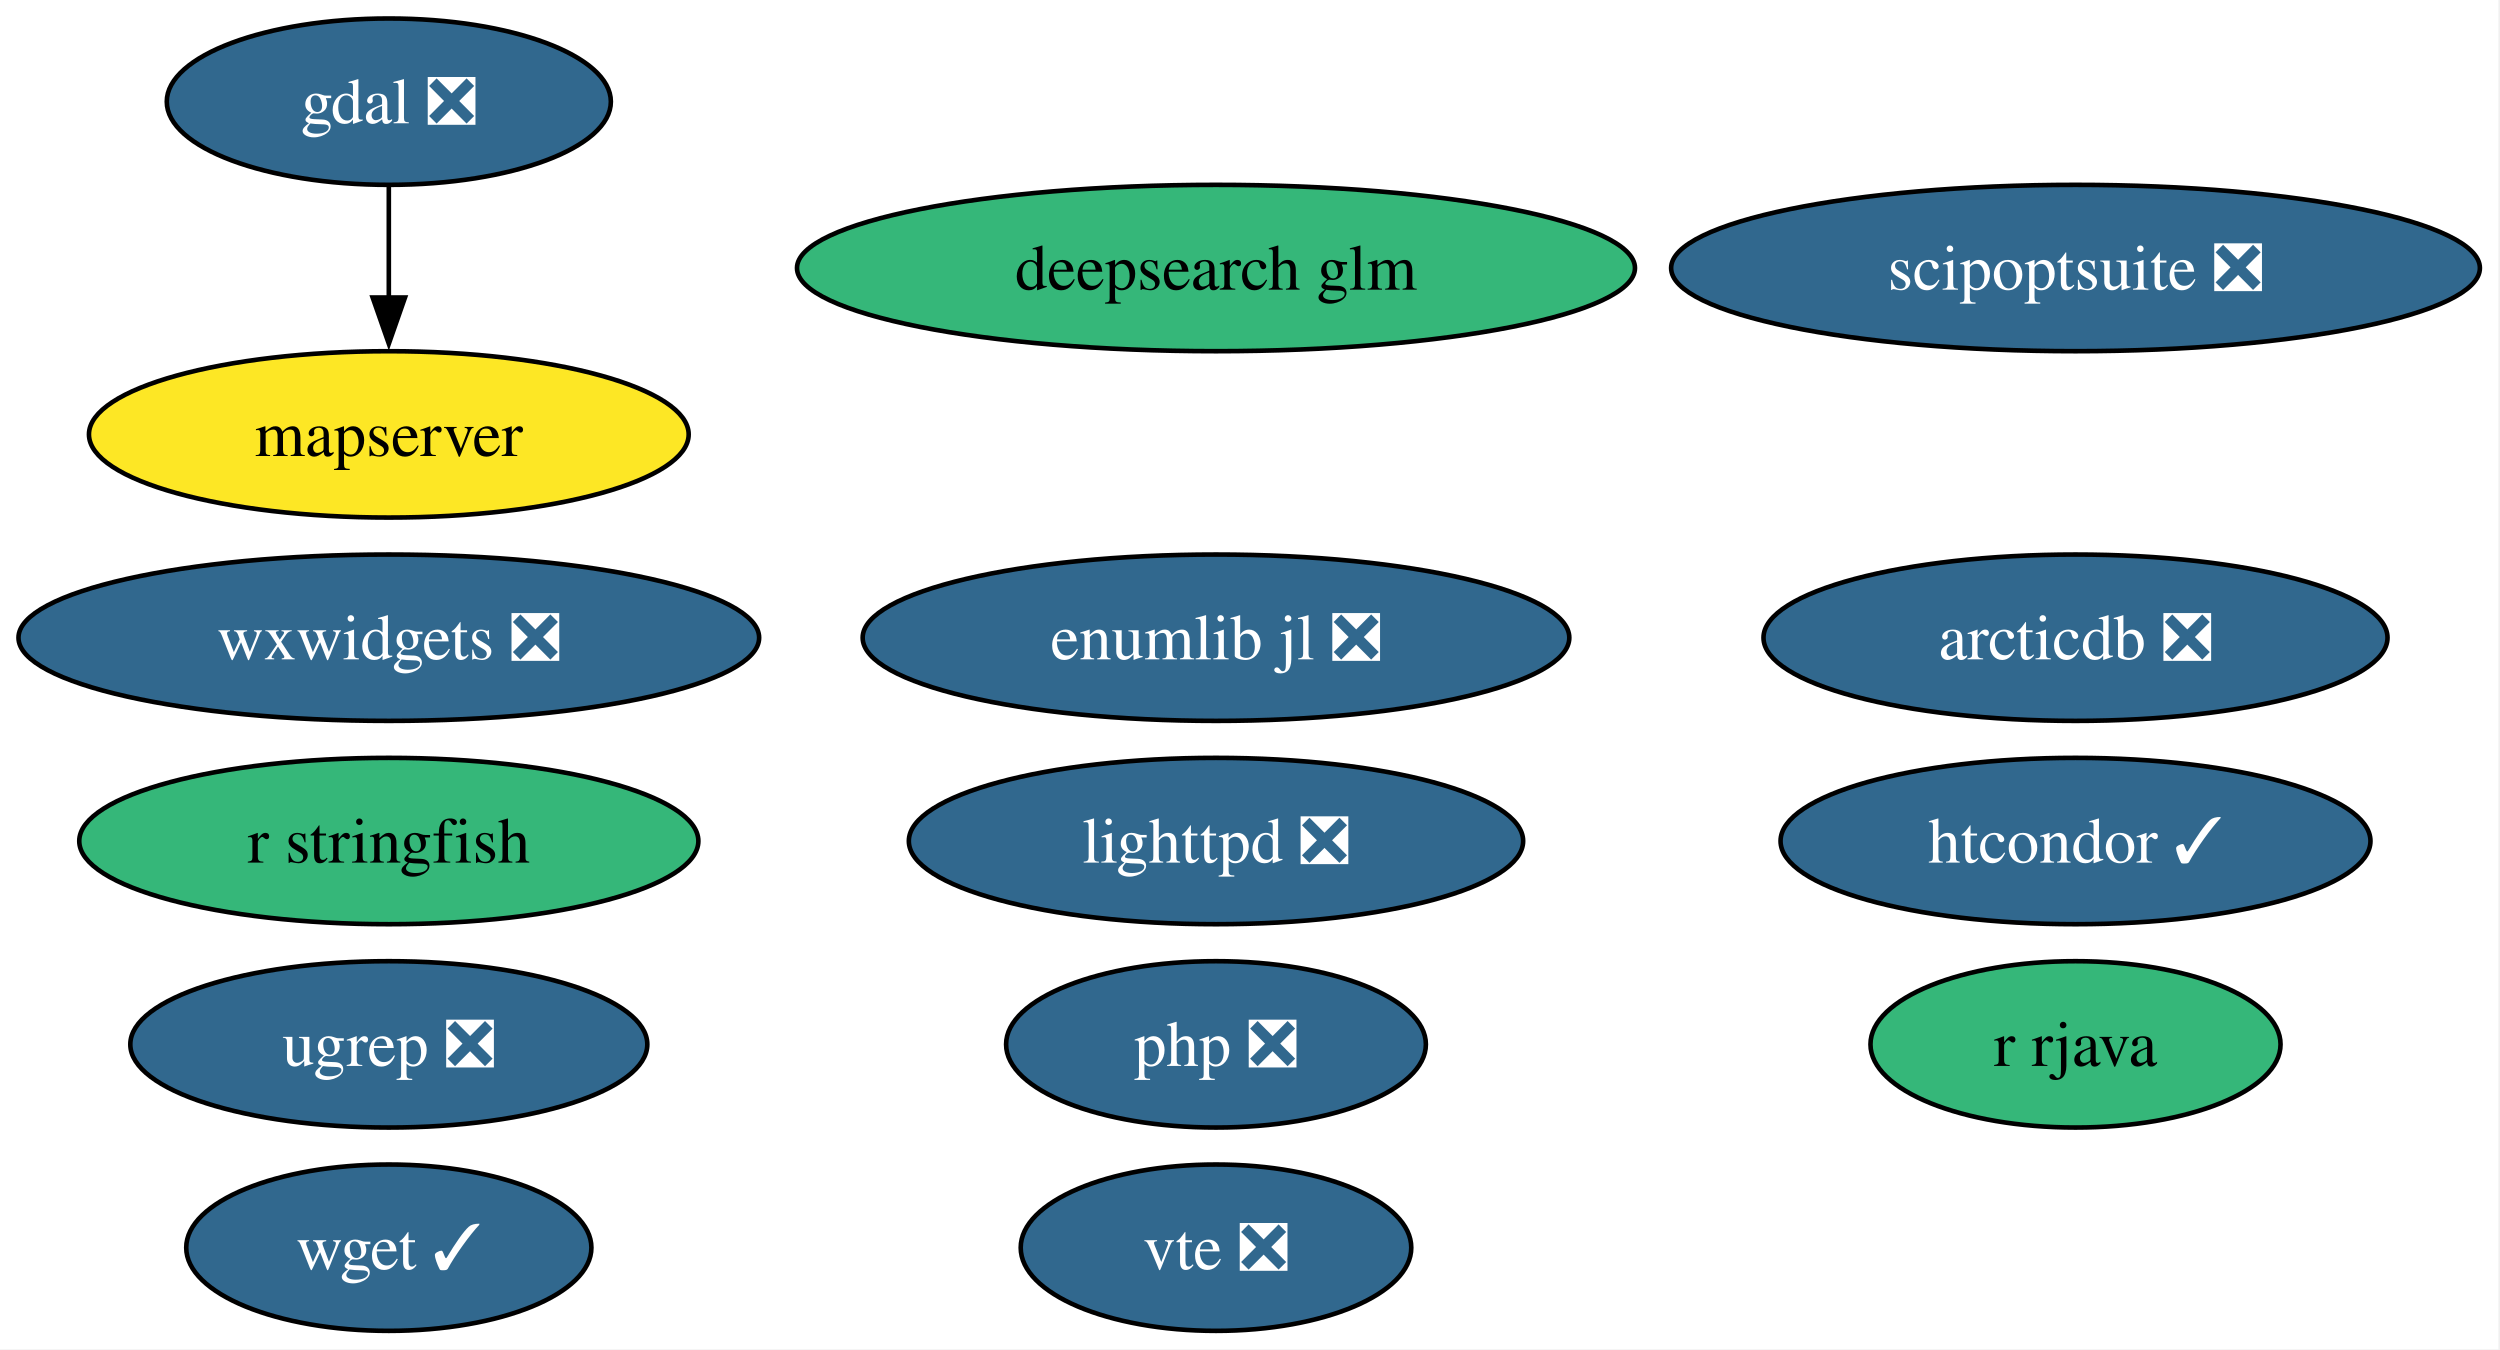
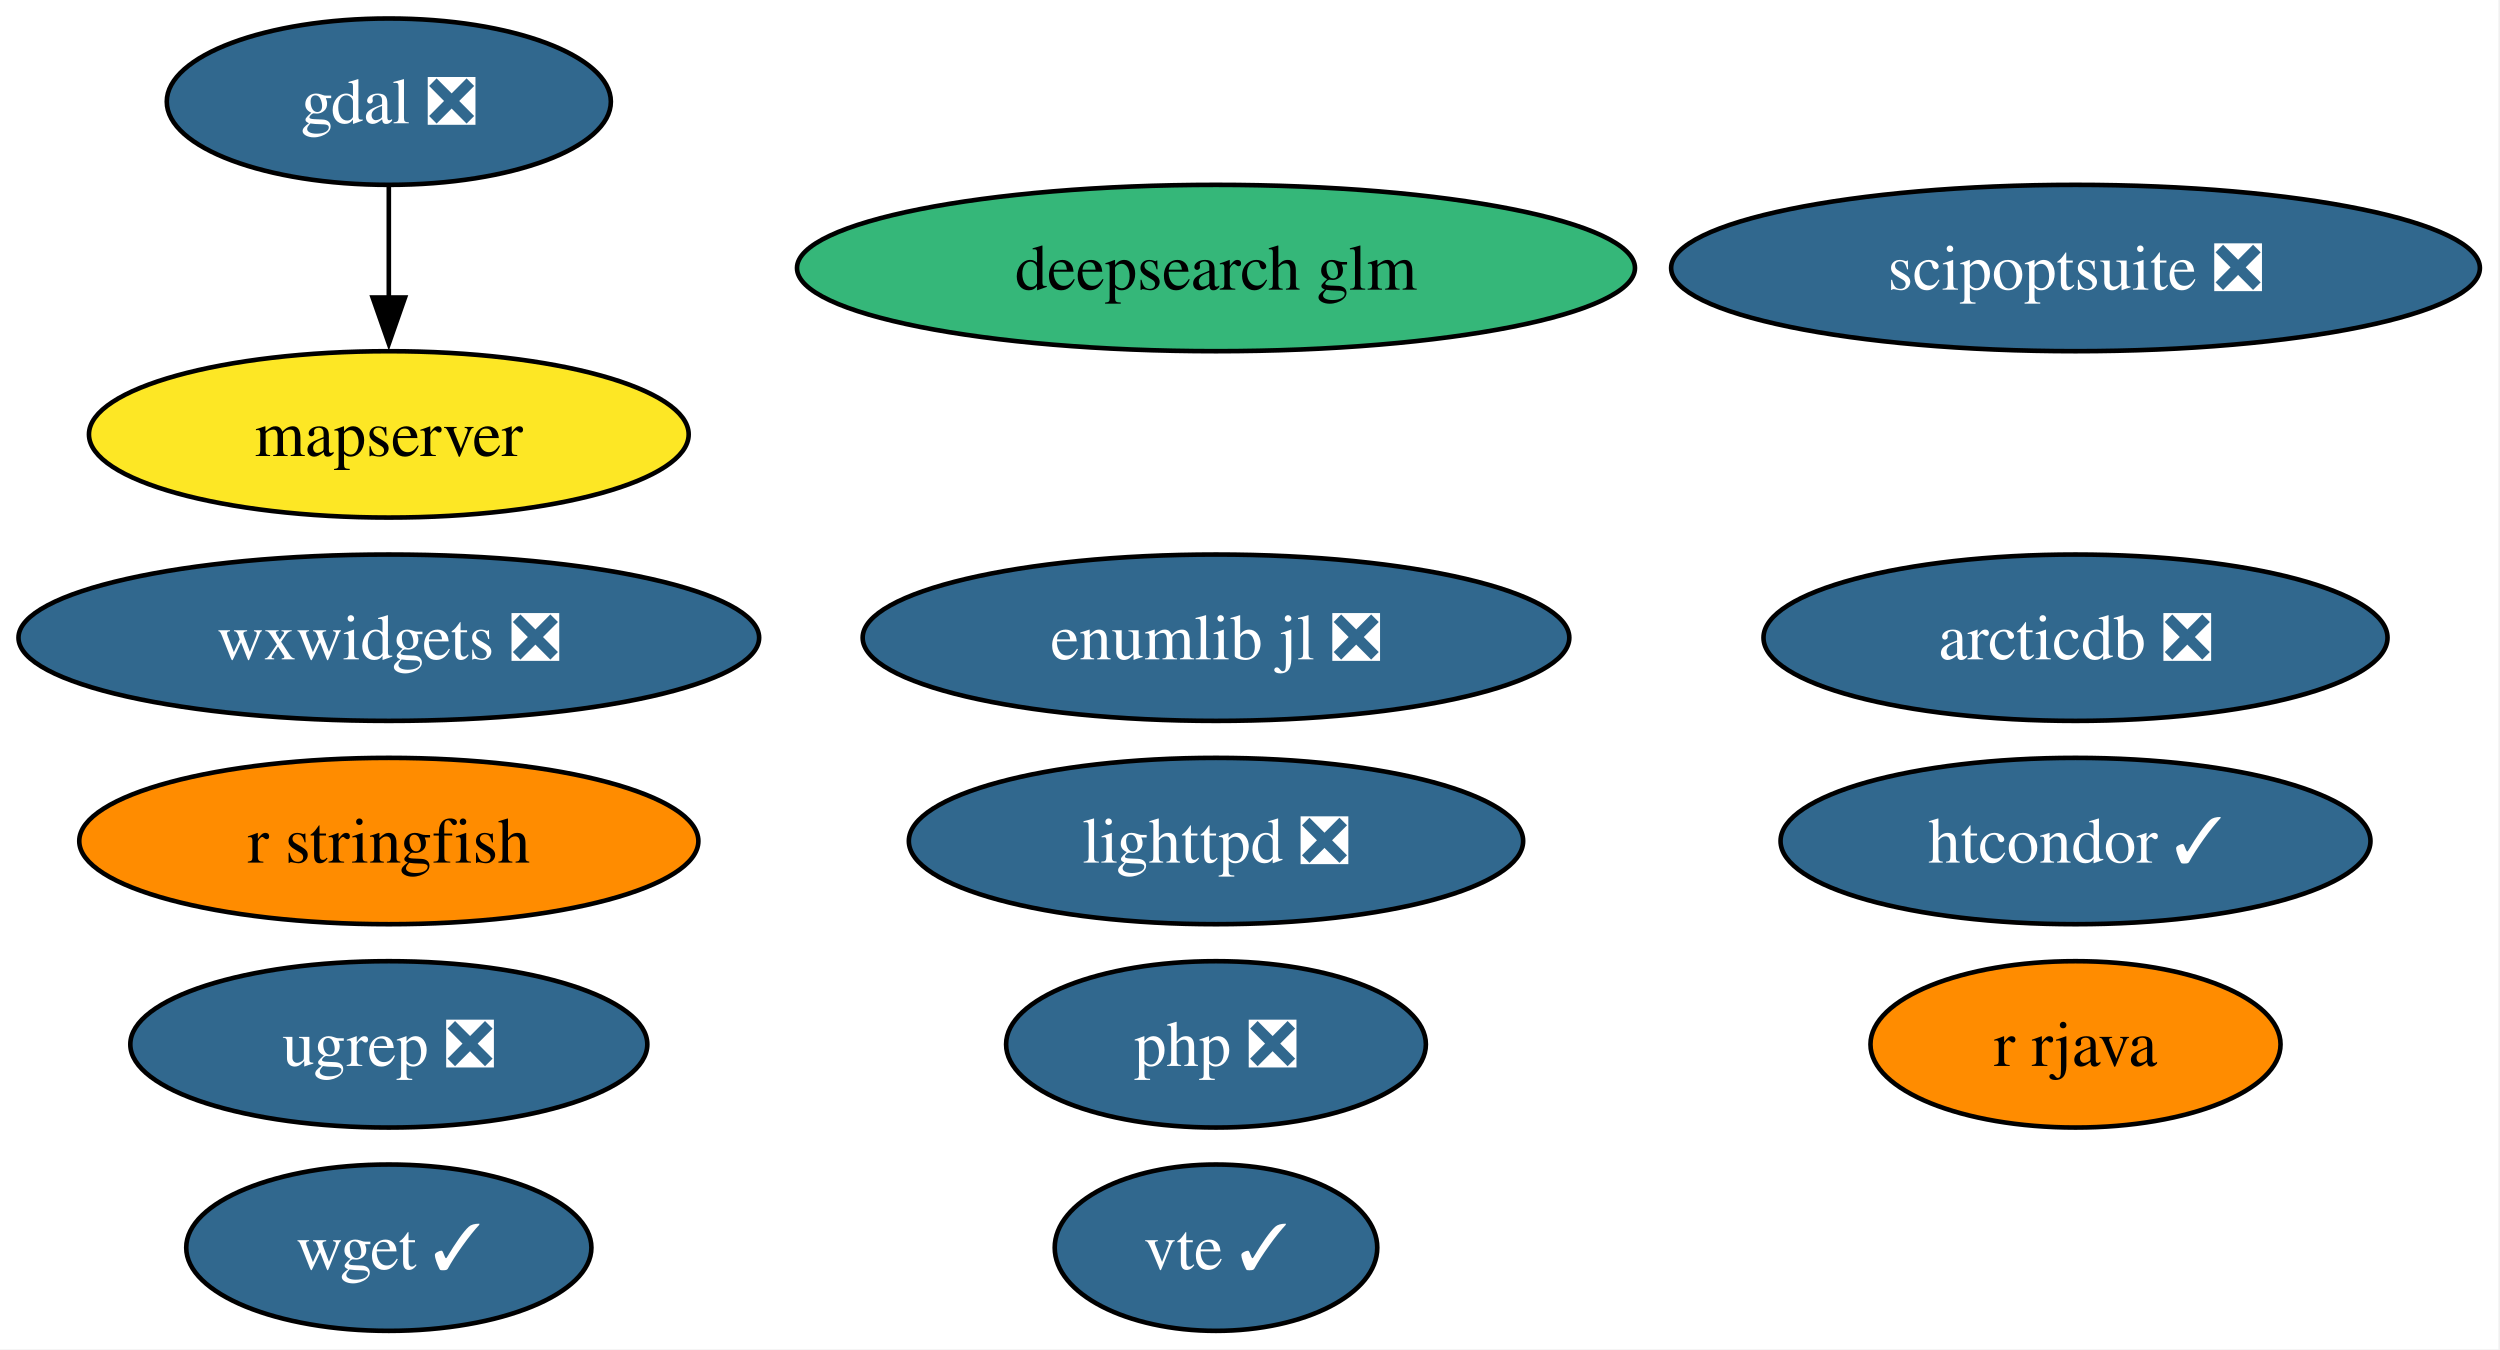
<svg xmlns="http://www.w3.org/2000/svg" xmlns:xlink="http://www.w3.org/1999/xlink" width="541pt" height="292pt" viewBox="0.00 0.00 541.00 292.00">
  <g id="graph0" class="graph" transform="scale(1 1) rotate(0) translate(4 288)">
    <polygon fill="white" stroke="none" points="-4,4 -4,-288 536.65,-288 536.65,4 -4,4" />
    <g id="node1" class="node">
      <g id="a_node1">
        <a xlink:href="https://github.com/conda-forge/arcticdb-feedstock/pull/633" xlink:title="arcticdb ❎">
          <ellipse fill="#31688e" stroke="black" cx="445.14" cy="-150" rx="67.52" ry="18" />
          <text xml:space="preserve" text-anchor="middle" x="445.14" y="-145.32" font-family="Times,serif" font-size="14.00" fill="white">arcticdb ❎</text>
        </a>
      </g>
    </g>
    <g id="node2" class="node">
      <g id="a_node2">
        <a xlink:href="https://github.com/conda-forge/deepsearch-glm-feedstock" xlink:title="deepsearch glm">
          <ellipse fill="#35b779" stroke="black" cx="259.14" cy="-230" rx="90.67" ry="18" />
          <text xml:space="preserve" text-anchor="middle" x="259.14" y="-225.32" font-family="Times,serif" font-size="14.00">deepsearch glm</text>
        </a>
      </g>
    </g>
    <g id="node3" class="node">
      <g id="a_node3">
        <a xlink:href="https://github.com/conda-forge/gdal-feedstock/pull/1251" xlink:title="gdal ❎">
          <ellipse fill="#31688e" stroke="black" cx="80.14" cy="-266" rx="48.05" ry="18" />
          <text xml:space="preserve" text-anchor="middle" x="80.14" y="-261.32" font-family="Times,serif" font-size="14.00" fill="white">gdal ❎</text>
        </a>
      </g>
    </g>
    <g id="node6" class="node">
      <g id="a_node6">
        <a xlink:href="https://github.com/conda-forge/mapserver-feedstock" xlink:title="mapserver">
          <ellipse fill="#fde725" stroke="black" cx="80.14" cy="-194" rx="64.89" ry="18" />
          <text xml:space="preserve" text-anchor="middle" x="80.14" y="-189.32" font-family="Times,serif" font-size="14.00">mapserver</text>
        </a>
      </g>
    </g>
    <g id="edge1" class="edge">
      <path fill="none" stroke="black" d="M80.14,-247.7C80.14,-240.41 80.14,-231.73 80.14,-223.54" />
      <polygon fill="black" stroke="black" points="83.64,-223.62 80.14,-213.62 76.64,-223.62 83.64,-223.62" />
    </g>
    <g id="node4" class="node">
      <g id="a_node4">
        <a xlink:href="https://github.com/conda-forge/htcondor-feedstock/pull/406" xlink:title="htcondor ✓">
          <ellipse fill="#31688e" stroke="black" cx="445.14" cy="-106" rx="63.83" ry="18" />
          <text xml:space="preserve" text-anchor="middle" x="445.14" y="-101.33" font-family="Times,serif" font-size="14.00" fill="white">htcondor ✓</text>
        </a>
      </g>
    </g>
    <g id="node5" class="node">
      <g id="a_node5">
        <a xlink:href="https://github.com/conda-forge/lighttpd-feedstock/pull/59" xlink:title="lighttpd ❎">
          <ellipse fill="#31688e" stroke="black" cx="259.14" cy="-106" rx="66.47" ry="18" />
          <text xml:space="preserve" text-anchor="middle" x="259.14" y="-101.33" font-family="Times,serif" font-size="14.00" fill="white">lighttpd ❎</text>
        </a>
      </g>
    </g>
    <g id="node7" class="node">
      <g id="a_node7">
        <a xlink:href="https://github.com/conda-forge/php-feedstock/pull/135" xlink:title="php ❎">
          <ellipse fill="#31688e" stroke="black" cx="259.14" cy="-62" rx="45.42" ry="18" />
          <text xml:space="preserve" text-anchor="middle" x="259.14" y="-57.33" font-family="Times,serif" font-size="14.00" fill="white">php ❎</text>
        </a>
      </g>
    </g>
    <g id="node8" class="node">
      <g id="a_node8">
        <a xlink:href="https://github.com/conda-forge/r-rjava-feedstock" xlink:title="r rjava">
-           <ellipse fill="#35b779" stroke="black" cx="445.14" cy="-62" rx="44.37" ry="18" />
+           <ellipse fill="#ff8c00" stroke="black" cx="445.14" cy="-62" rx="44.37" ry="18" />
          <text xml:space="preserve" text-anchor="middle" x="445.14" y="-57.33" font-family="Times,serif" font-size="14.00">r rjava</text>
        </a>
      </g>
    </g>
    <g id="node9" class="node">
      <g id="a_node9">
        <a xlink:href="https://github.com/conda-forge/r-stringfish-feedstock" xlink:title="r stringfish">
-           <ellipse fill="#35b779" stroke="black" cx="80.14" cy="-106" rx="66.99" ry="18" />
+           <ellipse fill="#ff8c00" stroke="black" cx="80.14" cy="-106" rx="66.99" ry="18" />
          <text xml:space="preserve" text-anchor="middle" x="80.14" y="-101.33" font-family="Times,serif" font-size="14.00">r stringfish</text>
        </a>
      </g>
    </g>
    <g id="node10" class="node">
      <g id="a_node10">
        <a xlink:href="https://github.com/conda-forge/scipoptsuite-feedstock/pull/110" xlink:title="scipoptsuite ❎">
          <ellipse fill="#31688e" stroke="black" cx="445.14" cy="-230" rx="87.51" ry="18" />
          <text xml:space="preserve" text-anchor="middle" x="445.14" y="-225.32" font-family="Times,serif" font-size="14.00" fill="white">scipoptsuite ❎</text>
        </a>
      </g>
    </g>
    <g id="node11" class="node">
      <g id="a_node11">
        <a xlink:href="https://github.com/conda-forge/ugrep-feedstock/pull/29" xlink:title="ugrep ❎">
          <ellipse fill="#31688e" stroke="black" cx="80.14" cy="-62" rx="55.94" ry="18" />
          <text xml:space="preserve" text-anchor="middle" x="80.14" y="-57.33" font-family="Times,serif" font-size="14.00" fill="white">ugrep ❎</text>
        </a>
      </g>
    </g>
    <g id="node12" class="node">
      <g id="a_node12">
-         <a xlink:href="https://github.com/conda-forge/vte-feedstock/pull/7" xlink:title="vte ❎">
-           <ellipse fill="#31688e" stroke="black" cx="259.14" cy="-18" rx="42.26" ry="18" />
-           <text xml:space="preserve" text-anchor="middle" x="259.14" y="-13.32" font-family="Times,serif" font-size="14.00" fill="white">vte ❎</text>
+         <a xlink:href="https://github.com/conda-forge/vte-feedstock/pull/7" xlink:title="vte ✓">
+           <ellipse fill="#31688e" stroke="black" cx="259.14" cy="-18" rx="34.9" ry="18" />
+           <text xml:space="preserve" text-anchor="middle" x="259.14" y="-13.32" font-family="Times,serif" font-size="14.00" fill="white">vte ✓</text>
        </a>
      </g>
    </g>
    <g id="node13" class="node">
      <g id="a_node13">
        <a xlink:href="https://github.com/conda-forge/wget-feedstock/pull/16" xlink:title="wget ✓">
          <ellipse fill="#31688e" stroke="black" cx="80.14" cy="-18" rx="43.84" ry="18" />
          <text xml:space="preserve" text-anchor="middle" x="80.14" y="-13.32" font-family="Times,serif" font-size="14.00" fill="white">wget ✓</text>
        </a>
      </g>
    </g>
    <g id="node14" class="node">
      <g id="a_node14">
        <a xlink:href="https://github.com/conda-forge/wxwidgets-feedstock/pull/73" xlink:title="wxwidgets ❎">
          <ellipse fill="#31688e" stroke="black" cx="80.14" cy="-150" rx="80.14" ry="18" />
          <text xml:space="preserve" text-anchor="middle" x="80.14" y="-145.32" font-family="Times,serif" font-size="14.00" fill="white">wxwidgets ❎</text>
        </a>
      </g>
    </g>
    <g id="node15" class="node">
      <g id="a_node15">
        <a xlink:href="https://github.com/conda-forge/enumlib.jl-feedstock/pull/5" xlink:title="enumlib jl ❎">
          <ellipse fill="#31688e" stroke="black" cx="259.14" cy="-150" rx="76.46" ry="18" />
          <text xml:space="preserve" text-anchor="middle" x="259.14" y="-145.32" font-family="Times,serif" font-size="14.00" fill="white">enumlib jl ❎</text>
        </a>
      </g>
    </g>
  </g>
</svg>
